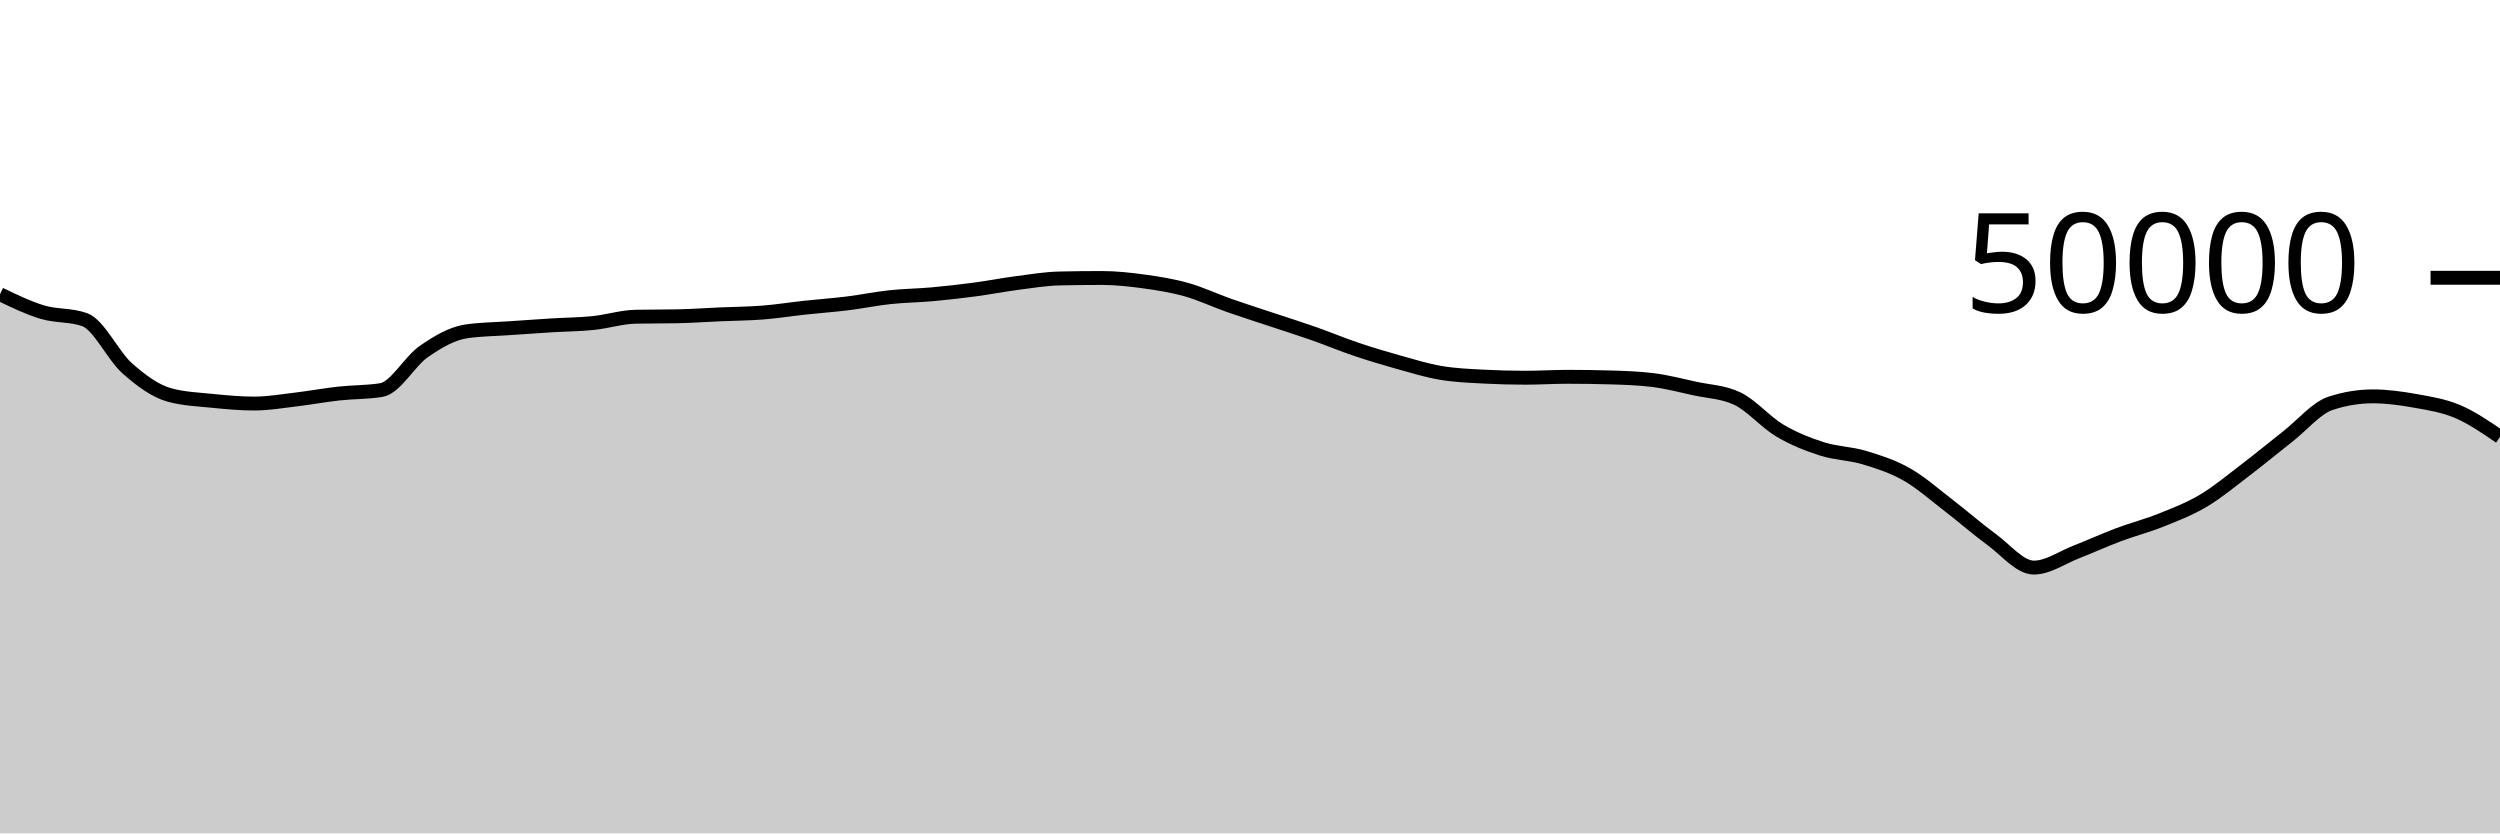
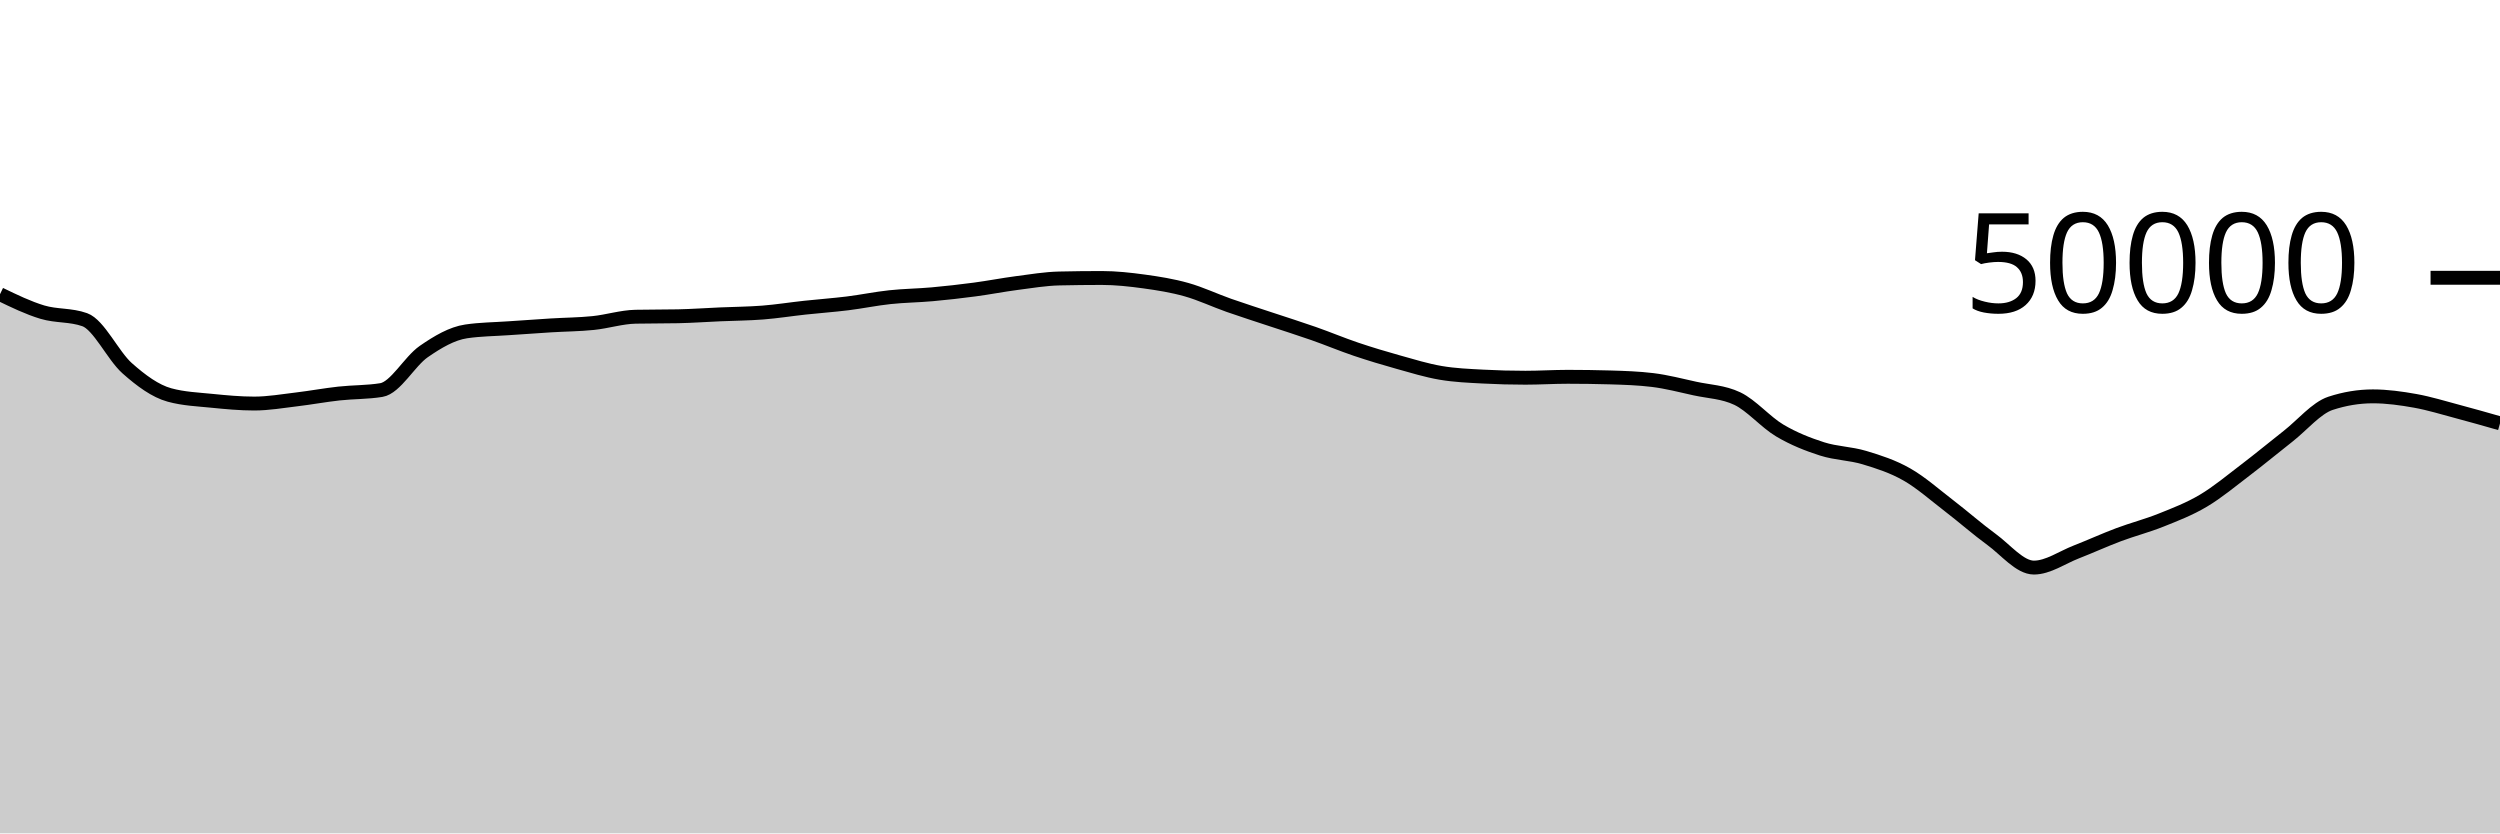
<svg xmlns="http://www.w3.org/2000/svg" viewBox="0 0 180 60">
  <g transform="translate(0,20)">
-     <path class="area" fill="rgba(0, 0, 0, 0.2)" d="M0,1.183C1.017,1.675,2.034,2.168,3.051,2.474C4.068,2.779,5.085,2.655,6.102,3.018C7.119,3.382,8.136,5.606,9.153,6.51C10.169,7.413,11.186,8.16,12.203,8.439C13.22,8.718,14.237,8.755,15.254,8.858C16.271,8.96,17.288,9.056,18.305,9.056C19.322,9.056,20.339,8.877,21.356,8.756C22.373,8.635,23.39,8.445,24.407,8.333C25.424,8.221,26.441,8.25,27.458,8.083C28.475,7.917,29.492,6.017,30.508,5.314C31.525,4.61,32.542,4.012,33.559,3.861C34.576,3.709,35.593,3.706,36.61,3.634C37.627,3.562,38.644,3.491,39.661,3.429C40.678,3.366,41.695,3.363,42.712,3.258C43.729,3.154,44.746,2.825,45.763,2.804C46.78,2.783,47.797,2.793,48.814,2.772C49.831,2.751,50.847,2.677,51.864,2.633C52.881,2.588,53.898,2.584,54.915,2.504C55.932,2.424,56.949,2.261,57.966,2.151C58.983,2.041,60,1.97,61.017,1.844C62.034,1.718,63.051,1.506,64.068,1.397C65.085,1.287,66.102,1.28,67.119,1.188C68.136,1.096,69.153,0.981,70.169,0.846C71.186,0.711,72.203,0.511,73.22,0.378C74.237,0.246,75.254,0.073,76.271,0.05C77.288,0.027,78.305,0.015,79.322,0.015C80.339,0.015,81.356,0.127,82.373,0.266C83.39,0.406,84.407,0.567,85.424,0.854C86.441,1.14,87.458,1.625,88.475,1.983C89.492,2.341,90.508,2.661,91.525,3C92.542,3.339,93.559,3.657,94.576,4.014C95.593,4.371,96.61,4.798,97.627,5.142C98.644,5.485,99.661,5.79,100.678,6.074C101.695,6.359,102.712,6.673,103.729,6.846C104.746,7.02,105.763,7.06,106.78,7.114C107.797,7.169,108.814,7.196,109.831,7.196C110.847,7.196,111.864,7.13,112.881,7.13C113.898,7.13,114.915,7.145,115.932,7.174C116.949,7.204,117.966,7.237,118.983,7.361C120,7.485,121.017,7.752,122.034,7.975C123.051,8.198,124.068,8.216,125.085,8.698C126.102,9.181,127.119,10.389,128.136,10.993C129.153,11.597,130.169,11.995,131.186,12.321C132.203,12.647,133.22,12.642,134.237,12.948C135.254,13.254,136.271,13.579,137.288,14.158C138.305,14.736,139.322,15.64,140.339,16.42C141.356,17.2,142.373,18.099,143.39,18.84C144.407,19.581,145.424,20.866,146.441,20.866C147.458,20.866,148.475,20.136,149.492,19.741C150.508,19.346,151.525,18.879,152.542,18.497C153.559,18.115,154.576,17.858,155.593,17.45C156.61,17.043,157.627,16.655,158.644,16.05C159.661,15.446,160.678,14.597,161.695,13.823C162.712,13.049,163.729,12.203,164.746,11.406C165.763,10.608,166.78,9.374,167.797,9.039C168.814,8.705,169.831,8.538,170.847,8.538C171.864,8.538,172.881,8.68,173.898,8.862C174.915,9.045,175.932,9.199,176.949,9.631C177.966,10.064,178.983,10.76,180,11.457L180,40C178.983,40,177.966,40,176.949,40C175.932,40,174.915,40,173.898,40C172.881,40,171.864,40,170.847,40C169.831,40,168.814,40,167.797,40C166.78,40,165.763,40,164.746,40C163.729,40,162.712,40,161.695,40C160.678,40,159.661,40,158.644,40C157.627,40,156.61,40,155.593,40C154.576,40,153.559,40,152.542,40C151.525,40,150.508,40,149.492,40C148.475,40,147.458,40,146.441,40C145.424,40,144.407,40,143.39,40C142.373,40,141.356,40,140.339,40C139.322,40,138.305,40,137.288,40C136.271,40,135.254,40,134.237,40C133.22,40,132.203,40,131.186,40C130.169,40,129.153,40,128.136,40C127.119,40,126.102,40,125.085,40C124.068,40,123.051,40,122.034,40C121.017,40,120,40,118.983,40C117.966,40,116.949,40,115.932,40C114.915,40,113.898,40,112.881,40C111.864,40,110.847,40,109.831,40C108.814,40,107.797,40,106.78,40C105.763,40,104.746,40,103.729,40C102.712,40,101.695,40,100.678,40C99.661,40,98.644,40,97.627,40C96.61,40,95.593,40,94.576,40C93.559,40,92.542,40,91.525,40C90.508,40,89.492,40,88.475,40C87.458,40,86.441,40,85.424,40C84.407,40,83.39,40,82.373,40C81.356,40,80.339,40,79.322,40C78.305,40,77.288,40,76.271,40C75.254,40,74.237,40,73.22,40C72.203,40,71.186,40,70.169,40C69.153,40,68.136,40,67.119,40C66.102,40,65.085,40,64.068,40C63.051,40,62.034,40,61.017,40C60,40,58.983,40,57.966,40C56.949,40,55.932,40,54.915,40C53.898,40,52.881,40,51.864,40C50.847,40,49.831,40,48.814,40C47.797,40,46.78,40,45.763,40C44.746,40,43.729,40,42.712,40C41.695,40,40.678,40,39.661,40C38.644,40,37.627,40,36.61,40C35.593,40,34.576,40,33.559,40C32.542,40,31.525,40,30.508,40C29.492,40,28.475,40,27.458,40C26.441,40,25.424,40,24.407,40C23.39,40,22.373,40,21.356,40C20.339,40,19.322,40,18.305,40C17.288,40,16.271,40,15.254,40C14.237,40,13.22,40,12.203,40C11.186,40,10.169,40,9.153,40C8.136,40,7.119,40,6.102,40C5.085,40,4.068,40,3.051,40C2.034,40,1.017,40,0,40Z" />
-     <path class="line" stroke="black" fill="none" d="M0,1.183C1.017,1.675,2.034,2.168,3.051,2.474C4.068,2.779,5.085,2.655,6.102,3.018C7.119,3.382,8.136,5.606,9.153,6.51C10.169,7.413,11.186,8.16,12.203,8.439C13.22,8.718,14.237,8.755,15.254,8.858C16.271,8.96,17.288,9.056,18.305,9.056C19.322,9.056,20.339,8.877,21.356,8.756C22.373,8.635,23.39,8.445,24.407,8.333C25.424,8.221,26.441,8.25,27.458,8.083C28.475,7.917,29.492,6.017,30.508,5.314C31.525,4.61,32.542,4.012,33.559,3.861C34.576,3.709,35.593,3.706,36.61,3.634C37.627,3.562,38.644,3.491,39.661,3.429C40.678,3.366,41.695,3.363,42.712,3.258C43.729,3.154,44.746,2.825,45.763,2.804C46.78,2.783,47.797,2.793,48.814,2.772C49.831,2.751,50.847,2.677,51.864,2.633C52.881,2.588,53.898,2.584,54.915,2.504C55.932,2.424,56.949,2.261,57.966,2.151C58.983,2.041,60,1.97,61.017,1.844C62.034,1.718,63.051,1.506,64.068,1.397C65.085,1.287,66.102,1.28,67.119,1.188C68.136,1.096,69.153,0.981,70.169,0.846C71.186,0.711,72.203,0.511,73.22,0.378C74.237,0.246,75.254,0.073,76.271,0.05C77.288,0.027,78.305,0.015,79.322,0.015C80.339,0.015,81.356,0.127,82.373,0.266C83.39,0.406,84.407,0.567,85.424,0.854C86.441,1.14,87.458,1.625,88.475,1.983C89.492,2.341,90.508,2.661,91.525,3C92.542,3.339,93.559,3.657,94.576,4.014C95.593,4.371,96.61,4.798,97.627,5.142C98.644,5.485,99.661,5.79,100.678,6.074C101.695,6.359,102.712,6.673,103.729,6.846C104.746,7.02,105.763,7.06,106.78,7.114C107.797,7.169,108.814,7.196,109.831,7.196C110.847,7.196,111.864,7.13,112.881,7.13C113.898,7.13,114.915,7.145,115.932,7.174C116.949,7.204,117.966,7.237,118.983,7.361C120,7.485,121.017,7.752,122.034,7.975C123.051,8.198,124.068,8.216,125.085,8.698C126.102,9.181,127.119,10.389,128.136,10.993C129.153,11.597,130.169,11.995,131.186,12.321C132.203,12.647,133.22,12.642,134.237,12.948C135.254,13.254,136.271,13.579,137.288,14.158C138.305,14.736,139.322,15.64,140.339,16.42C141.356,17.2,142.373,18.099,143.39,18.84C144.407,19.581,145.424,20.866,146.441,20.866C147.458,20.866,148.475,20.136,149.492,19.741C150.508,19.346,151.525,18.879,152.542,18.497C153.559,18.115,154.576,17.858,155.593,17.45C156.61,17.043,157.627,16.655,158.644,16.05C159.661,15.446,160.678,14.597,161.695,13.823C162.712,13.049,163.729,12.203,164.746,11.406C165.763,10.608,166.78,9.374,167.797,9.039C168.814,8.705,169.831,8.538,170.847,8.538C171.864,8.538,172.881,8.68,173.898,8.862C174.915,9.045,175.932,9.199,176.949,9.631C177.966,10.064,178.983,10.76,180,11.457" />
+     <path class="area" fill="rgba(0, 0, 0, 0.2)" d="M0,1.183C1.017,1.675,2.034,2.168,3.051,2.474C4.068,2.779,5.085,2.655,6.102,3.018C7.119,3.382,8.136,5.606,9.153,6.51C10.169,7.413,11.186,8.16,12.203,8.439C13.22,8.718,14.237,8.755,15.254,8.858C16.271,8.96,17.288,9.056,18.305,9.056C19.322,9.056,20.339,8.877,21.356,8.756C22.373,8.635,23.39,8.445,24.407,8.333C25.424,8.221,26.441,8.25,27.458,8.083C28.475,7.917,29.492,6.017,30.508,5.314C31.525,4.61,32.542,4.012,33.559,3.861C34.576,3.709,35.593,3.706,36.61,3.634C37.627,3.562,38.644,3.491,39.661,3.429C40.678,3.366,41.695,3.363,42.712,3.258C43.729,3.154,44.746,2.825,45.763,2.804C46.78,2.783,47.797,2.793,48.814,2.772C49.831,2.751,50.847,2.677,51.864,2.633C52.881,2.588,53.898,2.584,54.915,2.504C55.932,2.424,56.949,2.261,57.966,2.151C58.983,2.041,60,1.97,61.017,1.844C62.034,1.718,63.051,1.506,64.068,1.397C65.085,1.287,66.102,1.28,67.119,1.188C68.136,1.096,69.153,0.981,70.169,0.846C71.186,0.711,72.203,0.511,73.22,0.378C74.237,0.246,75.254,0.073,76.271,0.05C77.288,0.027,78.305,0.015,79.322,0.015C80.339,0.015,81.356,0.127,82.373,0.266C83.39,0.406,84.407,0.567,85.424,0.854C86.441,1.14,87.458,1.625,88.475,1.983C89.492,2.341,90.508,2.661,91.525,3C92.542,3.339,93.559,3.657,94.576,4.014C95.593,4.371,96.61,4.798,97.627,5.142C98.644,5.485,99.661,5.79,100.678,6.074C101.695,6.359,102.712,6.673,103.729,6.846C104.746,7.02,105.763,7.06,106.78,7.114C107.797,7.169,108.814,7.196,109.831,7.196C110.847,7.196,111.864,7.13,112.881,7.13C113.898,7.13,114.915,7.145,115.932,7.174C116.949,7.204,117.966,7.237,118.983,7.361C120,7.485,121.017,7.752,122.034,7.975C123.051,8.198,124.068,8.216,125.085,8.698C126.102,9.181,127.119,10.389,128.136,10.993C129.153,11.597,130.169,11.995,131.186,12.321C132.203,12.647,133.22,12.642,134.237,12.948C135.254,13.254,136.271,13.579,137.288,14.158C138.305,14.736,139.322,15.64,140.339,16.42C141.356,17.2,142.373,18.099,143.39,18.84C144.407,19.581,145.424,20.866,146.441,20.866C147.458,20.866,148.475,20.136,149.492,19.741C150.508,19.346,151.525,18.879,152.542,18.497C153.559,18.115,154.576,17.858,155.593,17.45C156.61,17.043,157.627,16.655,158.644,16.05C159.661,15.446,160.678,14.597,161.695,13.823C162.712,13.049,163.729,12.203,164.746,11.406C165.763,10.608,166.78,9.374,167.797,9.039C168.814,8.705,169.831,8.538,170.847,8.538C171.864,8.538,172.881,8.68,173.898,8.862C174.915,9.045,175.932,9.361,176.949,9.631C177.966,9.901,178.983,10.192,180,10.482L180,40C178.983,40,177.966,40,176.949,40C175.932,40,174.915,40,173.898,40C172.881,40,171.864,40,170.847,40C169.831,40,168.814,40,167.797,40C166.78,40,165.763,40,164.746,40C163.729,40,162.712,40,161.695,40C160.678,40,159.661,40,158.644,40C157.627,40,156.61,40,155.593,40C154.576,40,153.559,40,152.542,40C151.525,40,150.508,40,149.492,40C148.475,40,147.458,40,146.441,40C145.424,40,144.407,40,143.39,40C142.373,40,141.356,40,140.339,40C139.322,40,138.305,40,137.288,40C136.271,40,135.254,40,134.237,40C133.22,40,132.203,40,131.186,40C130.169,40,129.153,40,128.136,40C127.119,40,126.102,40,125.085,40C124.068,40,123.051,40,122.034,40C121.017,40,120,40,118.983,40C117.966,40,116.949,40,115.932,40C114.915,40,113.898,40,112.881,40C111.864,40,110.847,40,109.831,40C108.814,40,107.797,40,106.78,40C105.763,40,104.746,40,103.729,40C102.712,40,101.695,40,100.678,40C99.661,40,98.644,40,97.627,40C96.61,40,95.593,40,94.576,40C93.559,40,92.542,40,91.525,40C90.508,40,89.492,40,88.475,40C87.458,40,86.441,40,85.424,40C84.407,40,83.39,40,82.373,40C81.356,40,80.339,40,79.322,40C78.305,40,77.288,40,76.271,40C75.254,40,74.237,40,73.22,40C72.203,40,71.186,40,70.169,40C69.153,40,68.136,40,67.119,40C66.102,40,65.085,40,64.068,40C63.051,40,62.034,40,61.017,40C60,40,58.983,40,57.966,40C56.949,40,55.932,40,54.915,40C53.898,40,52.881,40,51.864,40C50.847,40,49.831,40,48.814,40C47.797,40,46.78,40,45.763,40C44.746,40,43.729,40,42.712,40C41.695,40,40.678,40,39.661,40C38.644,40,37.627,40,36.61,40C35.593,40,34.576,40,33.559,40C32.542,40,31.525,40,30.508,40C29.492,40,28.475,40,27.458,40C26.441,40,25.424,40,24.407,40C23.39,40,22.373,40,21.356,40C20.339,40,19.322,40,18.305,40C17.288,40,16.271,40,15.254,40C14.237,40,13.22,40,12.203,40C11.186,40,10.169,40,9.153,40C8.136,40,7.119,40,6.102,40C5.085,40,4.068,40,3.051,40C2.034,40,1.017,40,0,40Z" />
+     <path class="line" stroke="black" fill="none" d="M0,1.183C1.017,1.675,2.034,2.168,3.051,2.474C4.068,2.779,5.085,2.655,6.102,3.018C7.119,3.382,8.136,5.606,9.153,6.51C10.169,7.413,11.186,8.16,12.203,8.439C13.22,8.718,14.237,8.755,15.254,8.858C16.271,8.96,17.288,9.056,18.305,9.056C19.322,9.056,20.339,8.877,21.356,8.756C22.373,8.635,23.39,8.445,24.407,8.333C25.424,8.221,26.441,8.25,27.458,8.083C28.475,7.917,29.492,6.017,30.508,5.314C31.525,4.61,32.542,4.012,33.559,3.861C34.576,3.709,35.593,3.706,36.61,3.634C37.627,3.562,38.644,3.491,39.661,3.429C40.678,3.366,41.695,3.363,42.712,3.258C43.729,3.154,44.746,2.825,45.763,2.804C46.78,2.783,47.797,2.793,48.814,2.772C49.831,2.751,50.847,2.677,51.864,2.633C52.881,2.588,53.898,2.584,54.915,2.504C55.932,2.424,56.949,2.261,57.966,2.151C58.983,2.041,60,1.97,61.017,1.844C62.034,1.718,63.051,1.506,64.068,1.397C65.085,1.287,66.102,1.28,67.119,1.188C68.136,1.096,69.153,0.981,70.169,0.846C71.186,0.711,72.203,0.511,73.22,0.378C74.237,0.246,75.254,0.073,76.271,0.05C77.288,0.027,78.305,0.015,79.322,0.015C80.339,0.015,81.356,0.127,82.373,0.266C83.39,0.406,84.407,0.567,85.424,0.854C86.441,1.14,87.458,1.625,88.475,1.983C89.492,2.341,90.508,2.661,91.525,3C92.542,3.339,93.559,3.657,94.576,4.014C95.593,4.371,96.61,4.798,97.627,5.142C98.644,5.485,99.661,5.79,100.678,6.074C101.695,6.359,102.712,6.673,103.729,6.846C104.746,7.02,105.763,7.06,106.78,7.114C107.797,7.169,108.814,7.196,109.831,7.196C110.847,7.196,111.864,7.13,112.881,7.13C113.898,7.13,114.915,7.145,115.932,7.174C116.949,7.204,117.966,7.237,118.983,7.361C120,7.485,121.017,7.752,122.034,7.975C123.051,8.198,124.068,8.216,125.085,8.698C126.102,9.181,127.119,10.389,128.136,10.993C129.153,11.597,130.169,11.995,131.186,12.321C132.203,12.647,133.22,12.642,134.237,12.948C135.254,13.254,136.271,13.579,137.288,14.158C138.305,14.736,139.322,15.64,140.339,16.42C141.356,17.2,142.373,18.099,143.39,18.84C144.407,19.581,145.424,20.866,146.441,20.866C147.458,20.866,148.475,20.136,149.492,19.741C150.508,19.346,151.525,18.879,152.542,18.497C153.559,18.115,154.576,17.858,155.593,17.45C156.61,17.043,157.627,16.655,158.644,16.05C159.661,15.446,160.678,14.597,161.695,13.823C162.712,13.049,163.729,12.203,164.746,11.406C165.763,10.608,166.78,9.374,167.797,9.039C168.814,8.705,169.831,8.538,170.847,8.538C171.864,8.538,172.881,8.68,173.898,8.862C174.915,9.045,175.932,9.361,176.949,9.631C177.966,9.901,178.983,10.192,180,10.482" />
    <path class="axis-ceiling" stroke-width="1" stroke="black" fill="none" d="M175,0L180,0" />
    <text class="axis-ceiling-label" font-family="sans-serif" text-anchor="end" font-size="10px" x="170" y="2.5">50000</text>
  </g>
</svg>
